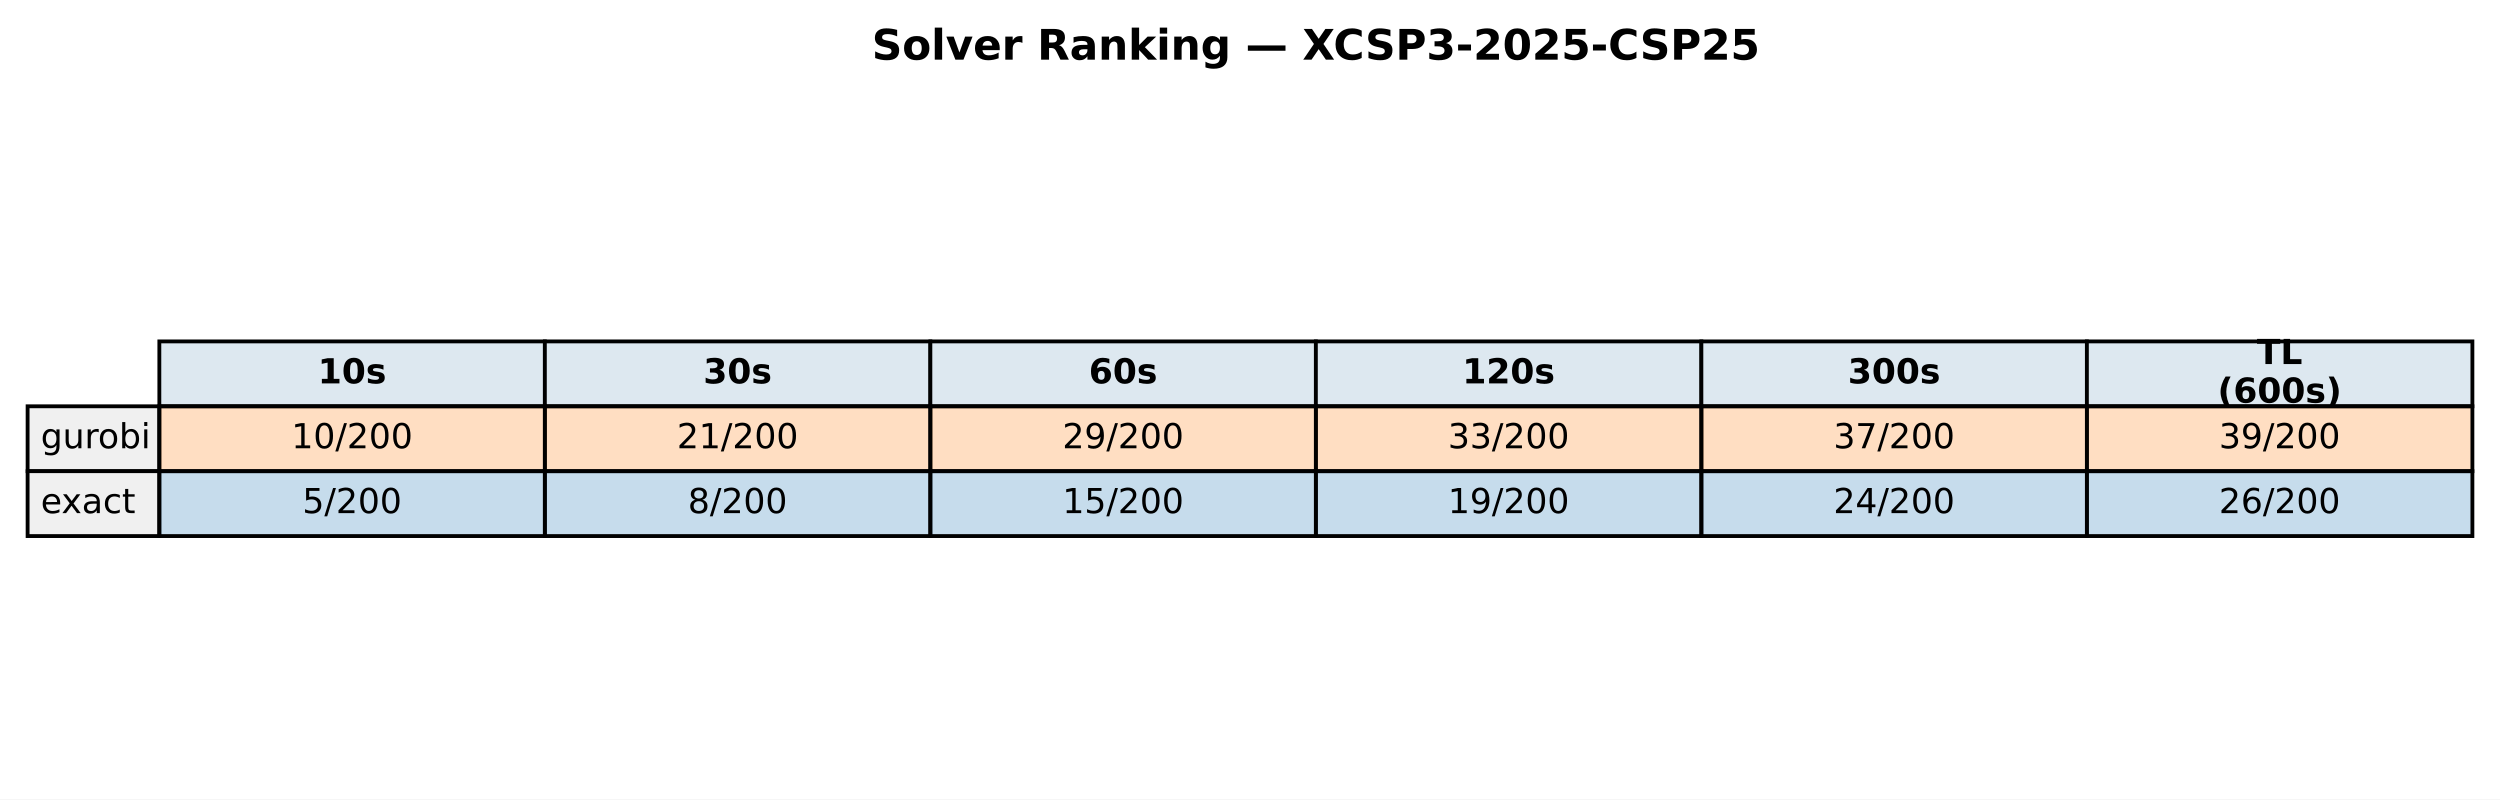
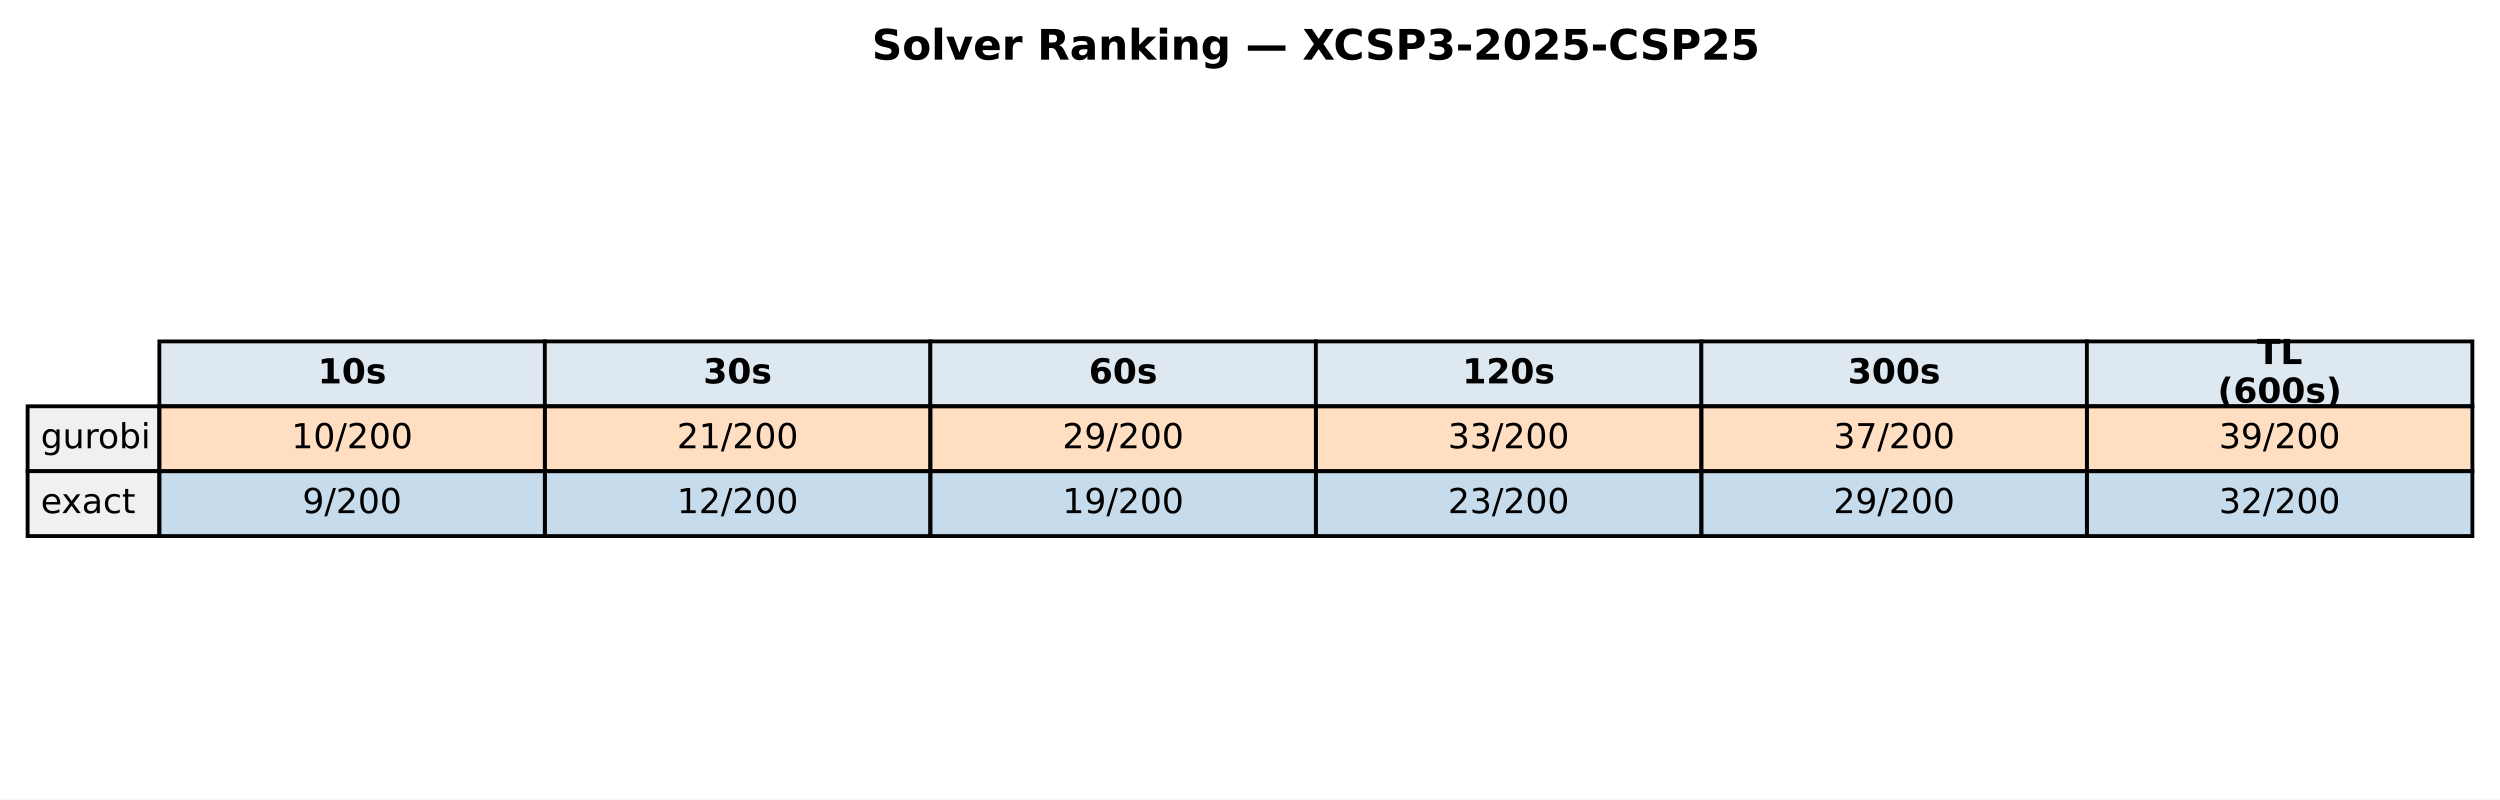
<svg xmlns="http://www.w3.org/2000/svg" xmlns:xlink="http://www.w3.org/1999/xlink" width="652.088pt" height="208.518pt" viewBox="0 0 652.088 208.518" version="1.1">
  <defs>
    <style type="text/css">*{stroke-linejoin: round; stroke-linecap: butt}</style>
  </defs>
  <g id="figure_1">
    <g id="patch_1">
      <path d="M 0 208.518  L 652.088 208.518  L 652.088 0  L 0 0  z " style="fill: #ffffff" />
    </g>
    <g id="axes_1">
      <g id="table_1">
        <g id="patch_2">
          <path d="M 41.563 105.976  L 142.117 105.976  L 142.117 89.051  L 41.563 89.051  z " style="fill: #dde8f0; stroke: #000000; stroke-linejoin: miter" />
        </g>
        <g id="text_1">
          <g transform="translate(82.89948 99.99704) scale(0.09 -0.09)">
            <defs>
              <path id="DejaVuSans-Bold-31" d="M 750 831  L 1813 831  L 1813 3847  L 722 3622  L 722 4441  L 1806 4666  L 2950 4666  L 2950 831  L 4013 831  L 4013 0  L 750 0  L 750 831  z " transform="scale(0.015625)" />
              <path id="DejaVuSans-Bold-30" d="M 2944 2338  Q 2944 3213 2780 3570  Q 2616 3928 2228 3928  Q 1841 3928 1675 3570  Q 1509 3213 1509 2338  Q 1509 1453 1675 1090  Q 1841 728 2228 728  Q 2613 728 2778 1090  Q 2944 1453 2944 2338  z M 4147 2328  Q 4147 1169 3647 539  Q 3147 -91 2228 -91  Q 1306 -91 806 539  Q 306 1169 306 2328  Q 306 3491 806 4120  Q 1306 4750 2228 4750  Q 3147 4750 3647 4120  Q 4147 3491 4147 2328  z " transform="scale(0.015625)" />
              <path id="DejaVuSans-Bold-73" d="M 3272 3391  L 3272 2541  Q 2913 2691 2578 2766  Q 2244 2841 1947 2841  Q 1628 2841 1473 2761  Q 1319 2681 1319 2516  Q 1319 2381 1436 2309  Q 1553 2238 1856 2203  L 2053 2175  Q 2913 2066 3209 1816  Q 3506 1566 3506 1031  Q 3506 472 3093 190  Q 2681 -91 1863 -91  Q 1516 -91 1145 -36  Q 775 19 384 128  L 384 978  Q 719 816 1070 734  Q 1422 653 1784 653  Q 2113 653 2278 743  Q 2444 834 2444 1013  Q 2444 1163 2330 1236  Q 2216 1309 1875 1350  L 1678 1375  Q 931 1469 631 1722  Q 331 1975 331 2491  Q 331 3047 712 3315  Q 1094 3584 1881 3584  Q 2191 3584 2531 3537  Q 2872 3491 3272 3391  z " transform="scale(0.015625)" />
            </defs>
            <use xlink:href="#DejaVuSans-Bold-31" />
            <use xlink:href="#DejaVuSans-Bold-30" transform="translate(69.58008 0)" />
            <use xlink:href="#DejaVuSans-Bold-73" transform="translate(139.1602 0)" />
          </g>
        </g>
        <g id="patch_3">
          <path d="M 142.117 105.976  L 242.671 105.976  L 242.671 89.051  L 142.117 89.051  z " style="fill: #dde8f0; stroke: #000000; stroke-linejoin: miter" />
        </g>
        <g id="text_2">
          <g transform="translate(183.4538 99.99704) scale(0.09 -0.09)">
            <defs>
              <path id="DejaVuSans-Bold-33" d="M 2981 2516  Q 3453 2394 3698 2092  Q 3944 1791 3944 1325  Q 3944 631 3412 270  Q 2881 -91 1863 -91  Q 1503 -91 1142 -33  Q 781 25 428 141  L 428 1069  Q 766 900 1098 814  Q 1431 728 1753 728  Q 2231 728 2486 893  Q 2741 1059 2741 1369  Q 2741 1688 2480 1852  Q 2219 2016 1709 2016  L 1228 2016  L 1228 2791  L 1734 2791  Q 2188 2791 2409 2933  Q 2631 3075 2631 3366  Q 2631 3634 2415 3781  Q 2200 3928 1806 3928  Q 1516 3928 1219 3862  Q 922 3797 628 3669  L 628 4550  Q 984 4650 1334 4700  Q 1684 4750 2022 4750  Q 2931 4750 3382 4451  Q 3834 4153 3834 3553  Q 3834 3144 3618 2883  Q 3403 2622 2981 2516  z " transform="scale(0.015625)" />
            </defs>
            <use xlink:href="#DejaVuSans-Bold-33" />
            <use xlink:href="#DejaVuSans-Bold-30" transform="translate(69.58008 0)" />
            <use xlink:href="#DejaVuSans-Bold-73" transform="translate(139.1602 0)" />
          </g>
        </g>
        <g id="patch_4">
          <path d="M 242.671 105.976  L 343.225 105.976  L 343.225 89.051  L 242.671 89.051  z " style="fill: #dde8f0; stroke: #000000; stroke-linejoin: miter" />
        </g>
        <g id="text_3">
          <g transform="translate(284.0081 99.99704) scale(0.09 -0.09)">
            <defs>
              <path id="DejaVuSans-Bold-36" d="M 2316 2303  Q 2000 2303 1842 2098  Q 1684 1894 1684 1484  Q 1684 1075 1842 870  Q 2000 666 2316 666  Q 2634 666 2792 870  Q 2950 1075 2950 1484  Q 2950 1894 2792 2098  Q 2634 2303 2316 2303  z M 3803 4544  L 3803 3681  Q 3506 3822 3243 3889  Q 2981 3956 2731 3956  Q 2194 3956 1894 3657  Q 1594 3359 1544 2772  Q 1750 2925 1990 3001  Q 2231 3078 2516 3078  Q 3231 3078 3670 2659  Q 4109 2241 4109 1563  Q 4109 813 3618 361  Q 3128 -91 2303 -91  Q 1394 -91 895 523  Q 397 1138 397 2266  Q 397 3422 980 4083  Q 1563 4744 2578 4744  Q 2900 4744 3203 4694  Q 3506 4644 3803 4544  z " transform="scale(0.015625)" />
            </defs>
            <use xlink:href="#DejaVuSans-Bold-36" />
            <use xlink:href="#DejaVuSans-Bold-30" transform="translate(69.58008 0)" />
            <use xlink:href="#DejaVuSans-Bold-73" transform="translate(139.1602 0)" />
          </g>
        </g>
        <g id="patch_5">
          <path d="M 343.225 105.976  L 443.78 105.976  L 443.78 89.051  L 343.225 89.051  z " style="fill: #dde8f0; stroke: #000000; stroke-linejoin: miter" />
        </g>
        <g id="text_4">
          <g transform="translate(381.4314 99.99704) scale(0.09 -0.09)">
            <defs>
              <path id="DejaVuSans-Bold-32" d="M 1844 884  L 3897 884  L 3897 0  L 506 0  L 506 884  L 2209 2388  Q 2438 2594 2547 2791  Q 2656 2988 2656 3200  Q 2656 3528 2436 3728  Q 2216 3928 1850 3928  Q 1569 3928 1234 3808  Q 900 3688 519 3450  L 519 4475  Q 925 4609 1322 4679  Q 1719 4750 2100 4750  Q 2938 4750 3402 4381  Q 3866 4013 3866 3353  Q 3866 2972 3669 2642  Q 3472 2313 2841 1759  L 1844 884  z " transform="scale(0.015625)" />
            </defs>
            <use xlink:href="#DejaVuSans-Bold-31" />
            <use xlink:href="#DejaVuSans-Bold-32" transform="translate(69.58008 0)" />
            <use xlink:href="#DejaVuSans-Bold-30" transform="translate(139.1602 0)" />
            <use xlink:href="#DejaVuSans-Bold-73" transform="translate(208.7402 0)" />
          </g>
        </g>
        <g id="patch_6">
          <path d="M 443.78 105.976  L 544.334 105.976  L 544.334 89.051  L 443.78 89.051  z " style="fill: #dde8f0; stroke: #000000; stroke-linejoin: miter" />
        </g>
        <g id="text_5">
          <g transform="translate(481.9857 99.99704) scale(0.09 -0.09)">
            <use xlink:href="#DejaVuSans-Bold-33" />
            <use xlink:href="#DejaVuSans-Bold-30" transform="translate(69.58008 0)" />
            <use xlink:href="#DejaVuSans-Bold-30" transform="translate(139.1602 0)" />
            <use xlink:href="#DejaVuSans-Bold-73" transform="translate(208.7402 0)" />
          </g>
        </g>
        <g id="patch_7">
          <path d="M 544.334 105.976  L 644.888 105.976  L 644.888 89.051  L 544.334 89.051  z " style="fill: #dde8f0; stroke: #000000; stroke-linejoin: miter" />
        </g>
        <g id="text_6">
          <g transform="translate(588.674 94.95803) scale(0.09 -0.09)">
            <defs>
              <path id="DejaVuSans-Bold-54" d="M 31 4666  L 4331 4666  L 4331 3756  L 2784 3756  L 2784 0  L 1581 0  L 1581 3756  L 31 3756  L 31 4666  z " transform="scale(0.015625)" />
              <path id="DejaVuSans-Bold-4c" d="M 588 4666  L 1791 4666  L 1791 909  L 3903 909  L 3903 0  L 588 0  L 588 4666  z " transform="scale(0.015625)" />
            </defs>
            <use xlink:href="#DejaVuSans-Bold-54" />
            <use xlink:href="#DejaVuSans-Bold-4c" transform="translate(68.21289 0)" />
          </g>
          <g transform="translate(578.4267 105.0361) scale(0.09 -0.09)">
            <defs>
              <path id="DejaVuSans-Bold-28" d="M 2413 -844  L 1484 -844  Q 1006 -72 778 623  Q 550 1319 550 2003  Q 550 2688 779 3389  Q 1009 4091 1484 4856  L 2413 4856  Q 2013 4116 1813 3408  Q 1613 2700 1613 2009  Q 1613 1319 1811 609  Q 2009 -100 2413 -844  z " transform="scale(0.015625)" />
              <path id="DejaVuSans-Bold-29" d="M 513 -844  Q 913 -100 1113 609  Q 1313 1319 1313 2009  Q 1313 2700 1113 3408  Q 913 4116 513 4856  L 1441 4856  Q 1916 4091 2145 3389  Q 2375 2688 2375 2003  Q 2375 1319 2147 623  Q 1919 -72 1441 -844  L 513 -844  z " transform="scale(0.015625)" />
            </defs>
            <use xlink:href="#DejaVuSans-Bold-28" />
            <use xlink:href="#DejaVuSans-Bold-36" transform="translate(45.70312 0)" />
            <use xlink:href="#DejaVuSans-Bold-30" transform="translate(115.2832 0)" />
            <use xlink:href="#DejaVuSans-Bold-30" transform="translate(184.8633 0)" />
            <use xlink:href="#DejaVuSans-Bold-73" transform="translate(254.4434 0)" />
            <use xlink:href="#DejaVuSans-Bold-29" transform="translate(313.9648 0)" />
          </g>
        </g>
        <g id="patch_8">
          <path d="M 7.2 122.901  L 41.563 122.901  L 41.563 105.976  L 7.2 105.976  z " style="fill: #f0f0f0; stroke: #000000; stroke-linejoin: miter" />
        </g>
        <g id="text_7">
          <g transform="translate(10.63626 116.9217) scale(0.09 -0.09)">
            <defs>
              <path id="DejaVuSans-67" d="M 2906 1791  Q 2906 2416 2648 2759  Q 2391 3103 1925 3103  Q 1463 3103 1205 2759  Q 947 2416 947 1791  Q 947 1169 1205 825  Q 1463 481 1925 481  Q 2391 481 2648 825  Q 2906 1169 2906 1791  z M 3481 434  Q 3481 -459 3084 -895  Q 2688 -1331 1869 -1331  Q 1566 -1331 1297 -1286  Q 1028 -1241 775 -1147  L 775 -588  Q 1028 -725 1275 -790  Q 1522 -856 1778 -856  Q 2344 -856 2625 -561  Q 2906 -266 2906 331  L 2906 616  Q 2728 306 2450 153  Q 2172 0 1784 0  Q 1141 0 747 490  Q 353 981 353 1791  Q 353 2603 747 3093  Q 1141 3584 1784 3584  Q 2172 3584 2450 3431  Q 2728 3278 2906 2969  L 2906 3500  L 3481 3500  L 3481 434  z " transform="scale(0.015625)" />
              <path id="DejaVuSans-75" d="M 544 1381  L 544 3500  L 1119 3500  L 1119 1403  Q 1119 906 1312 657  Q 1506 409 1894 409  Q 2359 409 2629 706  Q 2900 1003 2900 1516  L 2900 3500  L 3475 3500  L 3475 0  L 2900 0  L 2900 538  Q 2691 219 2414 64  Q 2138 -91 1772 -91  Q 1169 -91 856 284  Q 544 659 544 1381  z M 1991 3584  L 1991 3584  z " transform="scale(0.015625)" />
              <path id="DejaVuSans-72" d="M 2631 2963  Q 2534 3019 2420 3045  Q 2306 3072 2169 3072  Q 1681 3072 1420 2755  Q 1159 2438 1159 1844  L 1159 0  L 581 0  L 581 3500  L 1159 3500  L 1159 2956  Q 1341 3275 1631 3429  Q 1922 3584 2338 3584  Q 2397 3584 2469 3576  Q 2541 3569 2628 3553  L 2631 2963  z " transform="scale(0.015625)" />
              <path id="DejaVuSans-6f" d="M 1959 3097  Q 1497 3097 1228 2736  Q 959 2375 959 1747  Q 959 1119 1226 758  Q 1494 397 1959 397  Q 2419 397 2687 759  Q 2956 1122 2956 1747  Q 2956 2369 2687 2733  Q 2419 3097 1959 3097  z M 1959 3584  Q 2709 3584 3137 3096  Q 3566 2609 3566 1747  Q 3566 888 3137 398  Q 2709 -91 1959 -91  Q 1206 -91 779 398  Q 353 888 353 1747  Q 353 2609 779 3096  Q 1206 3584 1959 3584  z " transform="scale(0.015625)" />
              <path id="DejaVuSans-62" d="M 3116 1747  Q 3116 2381 2855 2742  Q 2594 3103 2138 3103  Q 1681 3103 1420 2742  Q 1159 2381 1159 1747  Q 1159 1113 1420 752  Q 1681 391 2138 391  Q 2594 391 2855 752  Q 3116 1113 3116 1747  z M 1159 2969  Q 1341 3281 1617 3432  Q 1894 3584 2278 3584  Q 2916 3584 3314 3078  Q 3713 2572 3713 1747  Q 3713 922 3314 415  Q 2916 -91 2278 -91  Q 1894 -91 1617 61  Q 1341 213 1159 525  L 1159 0  L 581 0  L 581 4863  L 1159 4863  L 1159 2969  z " transform="scale(0.015625)" />
              <path id="DejaVuSans-69" d="M 603 3500  L 1178 3500  L 1178 0  L 603 0  L 603 3500  z M 603 4863  L 1178 4863  L 1178 4134  L 603 4134  L 603 4863  z " transform="scale(0.015625)" />
            </defs>
            <use xlink:href="#DejaVuSans-67" />
            <use xlink:href="#DejaVuSans-75" transform="translate(63.47656 0)" />
            <use xlink:href="#DejaVuSans-72" transform="translate(126.8555 0)" />
            <use xlink:href="#DejaVuSans-6f" transform="translate(165.7188 0)" />
            <use xlink:href="#DejaVuSans-62" transform="translate(226.9004 0)" />
            <use xlink:href="#DejaVuSans-69" transform="translate(290.377 0)" />
          </g>
        </g>
        <g id="patch_9">
          <path d="M 41.563 122.901  L 142.117 122.901  L 142.117 105.976  L 41.563 105.976  z " style="fill: #ff7f0e; fill-opacity: 0.25; stroke: #000000; stroke-linejoin: miter" />
        </g>
        <g id="text_8">
          <g transform="translate(76.00815 116.9217) scale(0.09 -0.09)">
            <defs>
              <path id="DejaVuSans-31" d="M 794 531  L 1825 531  L 1825 4091  L 703 3866  L 703 4441  L 1819 4666  L 2450 4666  L 2450 531  L 3481 531  L 3481 0  L 794 0  L 794 531  z " transform="scale(0.015625)" />
              <path id="DejaVuSans-30" d="M 2034 4250  Q 1547 4250 1301 3770  Q 1056 3291 1056 2328  Q 1056 1369 1301 889  Q 1547 409 2034 409  Q 2525 409 2770 889  Q 3016 1369 3016 2328  Q 3016 3291 2770 3770  Q 2525 4250 2034 4250  z M 2034 4750  Q 2819 4750 3233 4129  Q 3647 3509 3647 2328  Q 3647 1150 3233 529  Q 2819 -91 2034 -91  Q 1250 -91 836 529  Q 422 1150 422 2328  Q 422 3509 836 4129  Q 1250 4750 2034 4750  z " transform="scale(0.015625)" />
              <path id="DejaVuSans-2f" d="M 1625 4666  L 2156 4666  L 531 -594  L 0 -594  L 1625 4666  z " transform="scale(0.015625)" />
              <path id="DejaVuSans-32" d="M 1228 531  L 3431 531  L 3431 0  L 469 0  L 469 531  Q 828 903 1448 1529  Q 2069 2156 2228 2338  Q 2531 2678 2651 2914  Q 2772 3150 2772 3378  Q 2772 3750 2511 3984  Q 2250 4219 1831 4219  Q 1534 4219 1204 4116  Q 875 4013 500 3803  L 500 4441  Q 881 4594 1212 4672  Q 1544 4750 1819 4750  Q 2544 4750 2975 4387  Q 3406 4025 3406 3419  Q 3406 3131 3298 2873  Q 3191 2616 2906 2266  Q 2828 2175 2409 1742  Q 1991 1309 1228 531  z " transform="scale(0.015625)" />
            </defs>
            <use xlink:href="#DejaVuSans-31" />
            <use xlink:href="#DejaVuSans-30" transform="translate(63.62305 0)" />
            <use xlink:href="#DejaVuSans-2f" transform="translate(127.2461 0)" />
            <use xlink:href="#DejaVuSans-32" transform="translate(160.9375 0)" />
            <use xlink:href="#DejaVuSans-30" transform="translate(224.5605 0)" />
            <use xlink:href="#DejaVuSans-30" transform="translate(288.1836 0)" />
          </g>
        </g>
        <g id="patch_10">
          <path d="M 142.117 122.901  L 242.671 122.901  L 242.671 105.976  L 142.117 105.976  z " style="fill: #ff7f0e; fill-opacity: 0.25; stroke: #000000; stroke-linejoin: miter" />
        </g>
        <g id="text_9">
          <g transform="translate(176.5625 116.9217) scale(0.09 -0.09)">
            <use xlink:href="#DejaVuSans-32" />
            <use xlink:href="#DejaVuSans-31" transform="translate(63.62305 0)" />
            <use xlink:href="#DejaVuSans-2f" transform="translate(127.2461 0)" />
            <use xlink:href="#DejaVuSans-32" transform="translate(160.9375 0)" />
            <use xlink:href="#DejaVuSans-30" transform="translate(224.5605 0)" />
            <use xlink:href="#DejaVuSans-30" transform="translate(288.1836 0)" />
          </g>
        </g>
        <g id="patch_11">
          <path d="M 242.671 122.901  L 343.225 122.901  L 343.225 105.976  L 242.671 105.976  z " style="fill: #ff7f0e; fill-opacity: 0.25; stroke: #000000; stroke-linejoin: miter" />
        </g>
        <g id="text_10">
          <g transform="translate(277.1168 116.9217) scale(0.09 -0.09)">
            <defs>
              <path id="DejaVuSans-39" d="M 703 97  L 703 672  Q 941 559 1184 500  Q 1428 441 1663 441  Q 2288 441 2617 861  Q 2947 1281 2994 2138  Q 2813 1869 2534 1725  Q 2256 1581 1919 1581  Q 1219 1581 811 2004  Q 403 2428 403 3163  Q 403 3881 828 4315  Q 1253 4750 1959 4750  Q 2769 4750 3195 4129  Q 3622 3509 3622 2328  Q 3622 1225 3098 567  Q 2575 -91 1691 -91  Q 1453 -91 1209 -44  Q 966 3 703 97  z M 1959 2075  Q 2384 2075 2632 2365  Q 2881 2656 2881 3163  Q 2881 3666 2632 3958  Q 2384 4250 1959 4250  Q 1534 4250 1286 3958  Q 1038 3666 1038 3163  Q 1038 2656 1286 2365  Q 1534 2075 1959 2075  z " transform="scale(0.015625)" />
            </defs>
            <use xlink:href="#DejaVuSans-32" />
            <use xlink:href="#DejaVuSans-39" transform="translate(63.62305 0)" />
            <use xlink:href="#DejaVuSans-2f" transform="translate(127.2461 0)" />
            <use xlink:href="#DejaVuSans-32" transform="translate(160.9375 0)" />
            <use xlink:href="#DejaVuSans-30" transform="translate(224.5605 0)" />
            <use xlink:href="#DejaVuSans-30" transform="translate(288.1836 0)" />
          </g>
        </g>
        <g id="patch_12">
          <path d="M 343.225 122.901  L 443.78 122.901  L 443.78 105.976  L 343.225 105.976  z " style="fill: #ff7f0e; fill-opacity: 0.25; stroke: #000000; stroke-linejoin: miter" />
        </g>
        <g id="text_11">
          <g transform="translate(377.671 116.9217) scale(0.09 -0.09)">
            <defs>
              <path id="DejaVuSans-33" d="M 2597 2516  Q 3050 2419 3304 2112  Q 3559 1806 3559 1356  Q 3559 666 3084 287  Q 2609 -91 1734 -91  Q 1441 -91 1130 -33  Q 819 25 488 141  L 488 750  Q 750 597 1062 519  Q 1375 441 1716 441  Q 2309 441 2620 675  Q 2931 909 2931 1356  Q 2931 1769 2642 2001  Q 2353 2234 1838 2234  L 1294 2234  L 1294 2753  L 1863 2753  Q 2328 2753 2575 2939  Q 2822 3125 2822 3475  Q 2822 3834 2567 4026  Q 2313 4219 1838 4219  Q 1578 4219 1281 4162  Q 984 4106 628 3988  L 628 4550  Q 988 4650 1302 4700  Q 1616 4750 1894 4750  Q 2613 4750 3031 4423  Q 3450 4097 3450 3541  Q 3450 3153 3228 2886  Q 3006 2619 2597 2516  z " transform="scale(0.015625)" />
            </defs>
            <use xlink:href="#DejaVuSans-33" />
            <use xlink:href="#DejaVuSans-33" transform="translate(63.62305 0)" />
            <use xlink:href="#DejaVuSans-2f" transform="translate(127.2461 0)" />
            <use xlink:href="#DejaVuSans-32" transform="translate(160.9375 0)" />
            <use xlink:href="#DejaVuSans-30" transform="translate(224.5605 0)" />
            <use xlink:href="#DejaVuSans-30" transform="translate(288.1836 0)" />
          </g>
        </g>
        <g id="patch_13">
          <path d="M 443.78 122.901  L 544.334 122.901  L 544.334 105.976  L 443.78 105.976  z " style="fill: #ff7f0e; fill-opacity: 0.25; stroke: #000000; stroke-linejoin: miter" />
        </g>
        <g id="text_12">
          <g transform="translate(478.2253 116.9217) scale(0.09 -0.09)">
            <defs>
              <path id="DejaVuSans-37" d="M 525 4666  L 3525 4666  L 3525 4397  L 1831 0  L 1172 0  L 2766 4134  L 525 4134  L 525 4666  z " transform="scale(0.015625)" />
            </defs>
            <use xlink:href="#DejaVuSans-33" />
            <use xlink:href="#DejaVuSans-37" transform="translate(63.62305 0)" />
            <use xlink:href="#DejaVuSans-2f" transform="translate(127.2461 0)" />
            <use xlink:href="#DejaVuSans-32" transform="translate(160.9375 0)" />
            <use xlink:href="#DejaVuSans-30" transform="translate(224.5605 0)" />
            <use xlink:href="#DejaVuSans-30" transform="translate(288.1836 0)" />
          </g>
        </g>
        <g id="patch_14">
          <path d="M 544.334 122.901  L 644.888 122.901  L 644.888 105.976  L 544.334 105.976  z " style="fill: #ff7f0e; fill-opacity: 0.25; stroke: #000000; stroke-linejoin: miter" />
        </g>
        <g id="text_13">
          <g transform="translate(578.7796 116.9217) scale(0.09 -0.09)">
            <use xlink:href="#DejaVuSans-33" />
            <use xlink:href="#DejaVuSans-39" transform="translate(63.62305 0)" />
            <use xlink:href="#DejaVuSans-2f" transform="translate(127.2461 0)" />
            <use xlink:href="#DejaVuSans-32" transform="translate(160.9375 0)" />
            <use xlink:href="#DejaVuSans-30" transform="translate(224.5605 0)" />
            <use xlink:href="#DejaVuSans-30" transform="translate(288.1836 0)" />
          </g>
        </g>
        <g id="patch_15">
          <path d="M 7.2 139.825  L 41.563 139.825  L 41.563 122.901  L 7.2 122.901  z " style="fill: #f0f0f0; stroke: #000000; stroke-linejoin: miter" />
        </g>
        <g id="text_14">
          <g transform="translate(10.63626 133.8464) scale(0.09 -0.09)">
            <defs>
              <path id="DejaVuSans-65" d="M 3597 1894  L 3597 1613  L 953 1613  Q 991 1019 1311 708  Q 1631 397 2203 397  Q 2534 397 2845 478  Q 3156 559 3463 722  L 3463 178  Q 3153 47 2828 -22  Q 2503 -91 2169 -91  Q 1331 -91 842 396  Q 353 884 353 1716  Q 353 2575 817 3079  Q 1281 3584 2069 3584  Q 2775 3584 3186 3129  Q 3597 2675 3597 1894  z M 3022 2063  Q 3016 2534 2758 2815  Q 2500 3097 2075 3097  Q 1594 3097 1305 2825  Q 1016 2553 972 2059  L 3022 2063  z " transform="scale(0.015625)" />
              <path id="DejaVuSans-78" d="M 3513 3500  L 2247 1797  L 3578 0  L 2900 0  L 1881 1375  L 863 0  L 184 0  L 1544 1831  L 300 3500  L 978 3500  L 1906 2253  L 2834 3500  L 3513 3500  z " transform="scale(0.015625)" />
              <path id="DejaVuSans-61" d="M 2194 1759  Q 1497 1759 1228 1600  Q 959 1441 959 1056  Q 959 750 1161 570  Q 1363 391 1709 391  Q 2188 391 2477 730  Q 2766 1069 2766 1631  L 2766 1759  L 2194 1759  z M 3341 1997  L 3341 0  L 2766 0  L 2766 531  Q 2569 213 2275 61  Q 1981 -91 1556 -91  Q 1019 -91 701 211  Q 384 513 384 1019  Q 384 1609 779 1909  Q 1175 2209 1959 2209  L 2766 2209  L 2766 2266  Q 2766 2663 2505 2880  Q 2244 3097 1772 3097  Q 1472 3097 1187 3025  Q 903 2953 641 2809  L 641 3341  Q 956 3463 1253 3523  Q 1550 3584 1831 3584  Q 2591 3584 2966 3190  Q 3341 2797 3341 1997  z " transform="scale(0.015625)" />
              <path id="DejaVuSans-63" d="M 3122 3366  L 3122 2828  Q 2878 2963 2633 3030  Q 2388 3097 2138 3097  Q 1578 3097 1268 2742  Q 959 2388 959 1747  Q 959 1106 1268 751  Q 1578 397 2138 397  Q 2388 397 2633 464  Q 2878 531 3122 666  L 3122 134  Q 2881 22 2623 -34  Q 2366 -91 2075 -91  Q 1284 -91 818 406  Q 353 903 353 1747  Q 353 2603 823 3093  Q 1294 3584 2113 3584  Q 2378 3584 2631 3529  Q 2884 3475 3122 3366  z " transform="scale(0.015625)" />
              <path id="DejaVuSans-74" d="M 1172 4494  L 1172 3500  L 2356 3500  L 2356 3053  L 1172 3053  L 1172 1153  Q 1172 725 1289 603  Q 1406 481 1766 481  L 2356 481  L 2356 0  L 1766 0  Q 1100 0 847 248  Q 594 497 594 1153  L 594 3053  L 172 3053  L 172 3500  L 594 3500  L 594 4494  L 1172 4494  z " transform="scale(0.015625)" />
            </defs>
            <use xlink:href="#DejaVuSans-65" />
            <use xlink:href="#DejaVuSans-78" transform="translate(59.77344 0)" />
            <use xlink:href="#DejaVuSans-61" transform="translate(118.9531 0)" />
            <use xlink:href="#DejaVuSans-63" transform="translate(180.2324 0)" />
            <use xlink:href="#DejaVuSans-74" transform="translate(235.2129 0)" />
          </g>
        </g>
        <g id="patch_16">
          <path d="M 41.563 139.825  L 142.117 139.825  L 142.117 122.901  L 41.563 122.901  z " style="fill: #1f77b4; fill-opacity: 0.25; stroke: #000000; stroke-linejoin: miter" />
        </g>
        <g id="text_15">
          <g transform="translate(78.87127 133.8464) scale(0.09 -0.09)">
-             <defs>
-               <path id="DejaVuSans-35" d="M 691 4666  L 3169 4666  L 3169 4134  L 1269 4134  L 1269 2991  Q 1406 3038 1543 3061  Q 1681 3084 1819 3084  Q 2600 3084 3056 2656  Q 3513 2228 3513 1497  Q 3513 744 3044 326  Q 2575 -91 1722 -91  Q 1428 -91 1123 -41  Q 819 9 494 109  L 494 744  Q 775 591 1075 516  Q 1375 441 1709 441  Q 2250 441 2565 725  Q 2881 1009 2881 1497  Q 2881 1984 2565 2268  Q 2250 2553 1709 2553  Q 1456 2553 1204 2497  Q 953 2441 691 2322  L 691 4666  z " transform="scale(0.015625)" />
-             </defs>
-             <use xlink:href="#DejaVuSans-35" />
+             <use xlink:href="#DejaVuSans-39" />
            <use xlink:href="#DejaVuSans-2f" transform="translate(63.62305 0)" />
            <use xlink:href="#DejaVuSans-32" transform="translate(97.31445 0)" />
            <use xlink:href="#DejaVuSans-30" transform="translate(160.9375 0)" />
            <use xlink:href="#DejaVuSans-30" transform="translate(224.5605 0)" />
          </g>
        </g>
        <g id="patch_17">
          <path d="M 142.117 139.825  L 242.671 139.825  L 242.671 122.901  L 142.117 122.901  z " style="fill: #1f77b4; fill-opacity: 0.25; stroke: #000000; stroke-linejoin: miter" />
        </g>
        <g id="text_16">
-           <g transform="translate(179.4256 133.8464) scale(0.09 -0.09)">
-             <defs>
-               <path id="DejaVuSans-38" d="M 2034 2216  Q 1584 2216 1326 1975  Q 1069 1734 1069 1313  Q 1069 891 1326 650  Q 1584 409 2034 409  Q 2484 409 2743 651  Q 3003 894 3003 1313  Q 3003 1734 2745 1975  Q 2488 2216 2034 2216  z M 1403 2484  Q 997 2584 770 2862  Q 544 3141 544 3541  Q 544 4100 942 4425  Q 1341 4750 2034 4750  Q 2731 4750 3128 4425  Q 3525 4100 3525 3541  Q 3525 3141 3298 2862  Q 3072 2584 2669 2484  Q 3125 2378 3379 2068  Q 3634 1759 3634 1313  Q 3634 634 3220 271  Q 2806 -91 2034 -91  Q 1263 -91 848 271  Q 434 634 434 1313  Q 434 1759 690 2068  Q 947 2378 1403 2484  z M 1172 3481  Q 1172 3119 1398 2916  Q 1625 2713 2034 2713  Q 2441 2713 2670 2916  Q 2900 3119 2900 3481  Q 2900 3844 2670 4047  Q 2441 4250 2034 4250  Q 1625 4250 1398 4047  Q 1172 3844 1172 3481  z " transform="scale(0.015625)" />
-             </defs>
-             <use xlink:href="#DejaVuSans-38" />
-             <use xlink:href="#DejaVuSans-2f" transform="translate(63.62305 0)" />
-             <use xlink:href="#DejaVuSans-32" transform="translate(97.31445 0)" />
-             <use xlink:href="#DejaVuSans-30" transform="translate(160.9375 0)" />
-             <use xlink:href="#DejaVuSans-30" transform="translate(224.5605 0)" />
+           <g transform="translate(176.5625 133.8464) scale(0.09 -0.09)">
+             <use xlink:href="#DejaVuSans-31" />
+             <use xlink:href="#DejaVuSans-32" transform="translate(63.62305 0)" />
+             <use xlink:href="#DejaVuSans-2f" transform="translate(127.2461 0)" />
+             <use xlink:href="#DejaVuSans-32" transform="translate(160.9375 0)" />
+             <use xlink:href="#DejaVuSans-30" transform="translate(224.5605 0)" />
+             <use xlink:href="#DejaVuSans-30" transform="translate(288.1836 0)" />
          </g>
        </g>
        <g id="patch_18">
          <path d="M 242.671 139.825  L 343.225 139.825  L 343.225 122.901  L 242.671 122.901  z " style="fill: #1f77b4; fill-opacity: 0.25; stroke: #000000; stroke-linejoin: miter" />
        </g>
        <g id="text_17">
          <g transform="translate(277.1168 133.8464) scale(0.09 -0.09)">
            <use xlink:href="#DejaVuSans-31" />
-             <use xlink:href="#DejaVuSans-35" transform="translate(63.62305 0)" />
+             <use xlink:href="#DejaVuSans-39" transform="translate(63.62305 0)" />
            <use xlink:href="#DejaVuSans-2f" transform="translate(127.2461 0)" />
            <use xlink:href="#DejaVuSans-32" transform="translate(160.9375 0)" />
            <use xlink:href="#DejaVuSans-30" transform="translate(224.5605 0)" />
            <use xlink:href="#DejaVuSans-30" transform="translate(288.1836 0)" />
          </g>
        </g>
        <g id="patch_19">
          <path d="M 343.225 139.825  L 443.78 139.825  L 443.78 122.901  L 343.225 122.901  z " style="fill: #1f77b4; fill-opacity: 0.25; stroke: #000000; stroke-linejoin: miter" />
        </g>
        <g id="text_18">
          <g transform="translate(377.671 133.8464) scale(0.09 -0.09)">
-             <use xlink:href="#DejaVuSans-31" />
-             <use xlink:href="#DejaVuSans-39" transform="translate(63.62305 0)" />
+             <use xlink:href="#DejaVuSans-32" />
+             <use xlink:href="#DejaVuSans-33" transform="translate(63.62305 0)" />
            <use xlink:href="#DejaVuSans-2f" transform="translate(127.2461 0)" />
            <use xlink:href="#DejaVuSans-32" transform="translate(160.9375 0)" />
            <use xlink:href="#DejaVuSans-30" transform="translate(224.5605 0)" />
            <use xlink:href="#DejaVuSans-30" transform="translate(288.1836 0)" />
          </g>
        </g>
        <g id="patch_20">
          <path d="M 443.78 139.825  L 544.334 139.825  L 544.334 122.901  L 443.78 122.901  z " style="fill: #1f77b4; fill-opacity: 0.25; stroke: #000000; stroke-linejoin: miter" />
        </g>
        <g id="text_19">
          <g transform="translate(478.2253 133.8464) scale(0.09 -0.09)">
-             <defs>
-               <path id="DejaVuSans-34" d="M 2419 4116  L 825 1625  L 2419 1625  L 2419 4116  z M 2253 4666  L 3047 4666  L 3047 1625  L 3713 1625  L 3713 1100  L 3047 1100  L 3047 0  L 2419 0  L 2419 1100  L 313 1100  L 313 1709  L 2253 4666  z " transform="scale(0.015625)" />
-             </defs>
            <use xlink:href="#DejaVuSans-32" />
-             <use xlink:href="#DejaVuSans-34" transform="translate(63.62305 0)" />
+             <use xlink:href="#DejaVuSans-39" transform="translate(63.62305 0)" />
            <use xlink:href="#DejaVuSans-2f" transform="translate(127.2461 0)" />
            <use xlink:href="#DejaVuSans-32" transform="translate(160.9375 0)" />
            <use xlink:href="#DejaVuSans-30" transform="translate(224.5605 0)" />
            <use xlink:href="#DejaVuSans-30" transform="translate(288.1836 0)" />
          </g>
        </g>
        <g id="patch_21">
          <path d="M 544.334 139.825  L 644.888 139.825  L 644.888 122.901  L 544.334 122.901  z " style="fill: #1f77b4; fill-opacity: 0.25; stroke: #000000; stroke-linejoin: miter" />
        </g>
        <g id="text_20">
          <g transform="translate(578.7796 133.8464) scale(0.09 -0.09)">
-             <defs>
-               <path id="DejaVuSans-36" d="M 2113 2584  Q 1688 2584 1439 2293  Q 1191 2003 1191 1497  Q 1191 994 1439 701  Q 1688 409 2113 409  Q 2538 409 2786 701  Q 3034 994 3034 1497  Q 3034 2003 2786 2293  Q 2538 2584 2113 2584  z M 3366 4563  L 3366 3988  Q 3128 4100 2886 4159  Q 2644 4219 2406 4219  Q 1781 4219 1451 3797  Q 1122 3375 1075 2522  Q 1259 2794 1537 2939  Q 1816 3084 2150 3084  Q 2853 3084 3261 2657  Q 3669 2231 3669 1497  Q 3669 778 3244 343  Q 2819 -91 2113 -91  Q 1303 -91 875 529  Q 447 1150 447 2328  Q 447 3434 972 4092  Q 1497 4750 2381 4750  Q 2619 4750 2861 4703  Q 3103 4656 3366 4563  z " transform="scale(0.015625)" />
-             </defs>
-             <use xlink:href="#DejaVuSans-32" />
-             <use xlink:href="#DejaVuSans-36" transform="translate(63.62305 0)" />
+             <use xlink:href="#DejaVuSans-33" />
+             <use xlink:href="#DejaVuSans-32" transform="translate(63.62305 0)" />
            <use xlink:href="#DejaVuSans-2f" transform="translate(127.2461 0)" />
            <use xlink:href="#DejaVuSans-32" transform="translate(160.9375 0)" />
            <use xlink:href="#DejaVuSans-30" transform="translate(224.5605 0)" />
            <use xlink:href="#DejaVuSans-30" transform="translate(288.1836 0)" />
          </g>
        </g>
      </g>
      <g id="text_21">
        <g transform="translate(227.4144 15.55828) scale(0.11 -0.11)">
          <defs>
            <path id="DejaVuSans-Bold-53" d="M 3834 4519  L 3834 3531  Q 3450 3703 3084 3790  Q 2719 3878 2394 3878  Q 1963 3878 1756 3759  Q 1550 3641 1550 3391  Q 1550 3203 1689 3098  Q 1828 2994 2194 2919  L 2706 2816  Q 3484 2659 3812 2340  Q 4141 2022 4141 1434  Q 4141 663 3683 286  Q 3225 -91 2284 -91  Q 1841 -91 1394 -6  Q 947 78 500 244  L 500 1259  Q 947 1022 1364 901  Q 1781 781 2169 781  Q 2563 781 2772 912  Q 2981 1044 2981 1288  Q 2981 1506 2839 1625  Q 2697 1744 2272 1838  L 1806 1941  Q 1106 2091 782 2419  Q 459 2747 459 3303  Q 459 4000 909 4375  Q 1359 4750 2203 4750  Q 2588 4750 2994 4692  Q 3400 4634 3834 4519  z " transform="scale(0.015625)" />
            <path id="DejaVuSans-Bold-6f" d="M 2203 2784  Q 1831 2784 1636 2517  Q 1441 2250 1441 1747  Q 1441 1244 1636 976  Q 1831 709 2203 709  Q 2569 709 2762 976  Q 2956 1244 2956 1747  Q 2956 2250 2762 2517  Q 2569 2784 2203 2784  z M 2203 3584  Q 3106 3584 3614 3096  Q 4122 2609 4122 1747  Q 4122 884 3614 396  Q 3106 -91 2203 -91  Q 1297 -91 786 396  Q 275 884 275 1747  Q 275 2609 786 3096  Q 1297 3584 2203 3584  z " transform="scale(0.015625)" />
            <path id="DejaVuSans-Bold-6c" d="M 538 4863  L 1656 4863  L 1656 0  L 538 0  L 538 4863  z " transform="scale(0.015625)" />
            <path id="DejaVuSans-Bold-76" d="M 97 3500  L 1216 3500  L 2088 1081  L 2956 3500  L 4078 3500  L 2700 0  L 1472 0  L 97 3500  z " transform="scale(0.015625)" />
            <path id="DejaVuSans-Bold-65" d="M 4031 1759  L 4031 1441  L 1416 1441  Q 1456 1047 1700 850  Q 1944 653 2381 653  Q 2734 653 3104 758  Q 3475 863 3866 1075  L 3866 213  Q 3469 63 3072 -14  Q 2675 -91 2278 -91  Q 1328 -91 801 392  Q 275 875 275 1747  Q 275 2603 792 3093  Q 1309 3584 2216 3584  Q 3041 3584 3536 3087  Q 4031 2591 4031 1759  z M 2881 2131  Q 2881 2450 2695 2645  Q 2509 2841 2209 2841  Q 1884 2841 1681 2658  Q 1478 2475 1428 2131  L 2881 2131  z " transform="scale(0.015625)" />
            <path id="DejaVuSans-Bold-72" d="M 3138 2547  Q 2991 2616 2845 2648  Q 2700 2681 2553 2681  Q 2122 2681 1889 2404  Q 1656 2128 1656 1613  L 1656 0  L 538 0  L 538 3500  L 1656 3500  L 1656 2925  Q 1872 3269 2151 3426  Q 2431 3584 2822 3584  Q 2878 3584 2943 3579  Q 3009 3575 3134 3559  L 3138 2547  z " transform="scale(0.015625)" />
            <path id="DejaVuSans-Bold-20" transform="scale(0.015625)" />
            <path id="DejaVuSans-Bold-52" d="M 2297 2597  Q 2675 2597 2839 2737  Q 3003 2878 3003 3200  Q 3003 3519 2839 3656  Q 2675 3794 2297 3794  L 1791 3794  L 1791 2597  L 2297 2597  z M 1791 1766  L 1791 0  L 588 0  L 588 4666  L 2425 4666  Q 3347 4666 3776 4356  Q 4206 4047 4206 3378  Q 4206 2916 3982 2619  Q 3759 2322 3309 2181  Q 3556 2125 3751 1926  Q 3947 1728 4147 1325  L 4800 0  L 3519 0  L 2950 1159  Q 2778 1509 2601 1637  Q 2425 1766 2131 1766  L 1791 1766  z " transform="scale(0.015625)" />
            <path id="DejaVuSans-Bold-61" d="M 2106 1575  Q 1756 1575 1579 1456  Q 1403 1338 1403 1106  Q 1403 894 1545 773  Q 1688 653 1941 653  Q 2256 653 2472 879  Q 2688 1106 2688 1447  L 2688 1575  L 2106 1575  z M 3816 1997  L 3816 0  L 2688 0  L 2688 519  Q 2463 200 2181 54  Q 1900 -91 1497 -91  Q 953 -91 614 226  Q 275 544 275 1050  Q 275 1666 698 1953  Q 1122 2241 2028 2241  L 2688 2241  L 2688 2328  Q 2688 2594 2478 2717  Q 2269 2841 1825 2841  Q 1466 2841 1156 2769  Q 847 2697 581 2553  L 581 3406  Q 941 3494 1303 3539  Q 1666 3584 2028 3584  Q 2975 3584 3395 3211  Q 3816 2838 3816 1997  z " transform="scale(0.015625)" />
            <path id="DejaVuSans-Bold-6e" d="M 4056 2131  L 4056 0  L 2931 0  L 2931 347  L 2931 1631  Q 2931 2084 2911 2256  Q 2891 2428 2841 2509  Q 2775 2619 2662 2680  Q 2550 2741 2406 2741  Q 2056 2741 1856 2470  Q 1656 2200 1656 1722  L 1656 0  L 538 0  L 538 3500  L 1656 3500  L 1656 2988  Q 1909 3294 2193 3439  Q 2478 3584 2822 3584  Q 3428 3584 3742 3212  Q 4056 2841 4056 2131  z " transform="scale(0.015625)" />
            <path id="DejaVuSans-Bold-6b" d="M 538 4863  L 1656 4863  L 1656 2216  L 2944 3500  L 4244 3500  L 2534 1894  L 4378 0  L 3022 0  L 1656 1459  L 1656 0  L 538 0  L 538 4863  z " transform="scale(0.015625)" />
            <path id="DejaVuSans-Bold-69" d="M 538 3500  L 1656 3500  L 1656 0  L 538 0  L 538 3500  z M 538 4863  L 1656 4863  L 1656 3950  L 538 3950  L 538 4863  z " transform="scale(0.015625)" />
            <path id="DejaVuSans-Bold-67" d="M 2919 594  Q 2688 288 2409 144  Q 2131 0 1766 0  Q 1125 0 706 504  Q 288 1009 288 1791  Q 288 2575 706 3076  Q 1125 3578 1766 3578  Q 2131 3578 2409 3434  Q 2688 3291 2919 2981  L 2919 3500  L 4044 3500  L 4044 353  Q 4044 -491 3511 -936  Q 2978 -1381 1966 -1381  Q 1638 -1381 1331 -1331  Q 1025 -1281 716 -1178  L 716 -306  Q 1009 -475 1290 -558  Q 1572 -641 1856 -641  Q 2406 -641 2662 -400  Q 2919 -159 2919 353  L 2919 594  z M 2181 2772  Q 1834 2772 1640 2515  Q 1447 2259 1447 1791  Q 1447 1309 1634 1061  Q 1822 813 2181 813  Q 2531 813 2725 1069  Q 2919 1325 2919 1791  Q 2919 2259 2725 2515  Q 2531 2772 2181 2772  z " transform="scale(0.015625)" />
            <path id="DejaVuSans-Bold-2014" d="M 344 2156  L 6056 2156  L 6056 1350  L 344 1350  L 344 2156  z " transform="scale(0.015625)" />
            <path id="DejaVuSans-Bold-58" d="M 3188 2381  L 4806 0  L 3553 0  L 2463 1594  L 1381 0  L 122 0  L 1741 2381  L 184 4666  L 1441 4666  L 2463 3163  L 3481 4666  L 4744 4666  L 3188 2381  z " transform="scale(0.015625)" />
            <path id="DejaVuSans-Bold-43" d="M 4288 256  Q 3956 84 3597 -3  Q 3238 -91 2847 -91  Q 1681 -91 1000 561  Q 319 1213 319 2328  Q 319 3447 1000 4098  Q 1681 4750 2847 4750  Q 3238 4750 3597 4662  Q 3956 4575 4288 4403  L 4288 3438  Q 3953 3666 3628 3772  Q 3303 3878 2944 3878  Q 2300 3878 1931 3465  Q 1563 3053 1563 2328  Q 1563 1606 1931 1193  Q 2300 781 2944 781  Q 3303 781 3628 887  Q 3953 994 4288 1222  L 4288 256  z " transform="scale(0.015625)" />
            <path id="DejaVuSans-Bold-50" d="M 588 4666  L 2584 4666  Q 3475 4666 3951 4270  Q 4428 3875 4428 3144  Q 4428 2409 3951 2014  Q 3475 1619 2584 1619  L 1791 1619  L 1791 0  L 588 0  L 588 4666  z M 1791 3794  L 1791 2491  L 2456 2491  Q 2806 2491 2997 2661  Q 3188 2831 3188 3144  Q 3188 3456 2997 3625  Q 2806 3794 2456 3794  L 1791 3794  z " transform="scale(0.015625)" />
            <path id="DejaVuSans-Bold-2d" d="M 347 2297  L 2309 2297  L 2309 1388  L 347 1388  L 347 2297  z " transform="scale(0.015625)" />
            <path id="DejaVuSans-Bold-35" d="M 678 4666  L 3669 4666  L 3669 3781  L 1638 3781  L 1638 3059  Q 1775 3097 1914 3117  Q 2053 3138 2203 3138  Q 3056 3138 3531 2711  Q 4006 2284 4006 1522  Q 4006 766 3489 337  Q 2972 -91 2053 -91  Q 1656 -91 1267 -14  Q 878 63 494 219  L 494 1166  Q 875 947 1217 837  Q 1559 728 1863 728  Q 2300 728 2551 942  Q 2803 1156 2803 1522  Q 2803 1891 2551 2103  Q 2300 2316 1863 2316  Q 1603 2316 1309 2248  Q 1016 2181 678 2041  L 678 4666  z " transform="scale(0.015625)" />
          </defs>
          <use xlink:href="#DejaVuSans-Bold-53" />
          <use xlink:href="#DejaVuSans-Bold-6f" transform="translate(72.02148 0)" />
          <use xlink:href="#DejaVuSans-Bold-6c" transform="translate(140.7227 0)" />
          <use xlink:href="#DejaVuSans-Bold-76" transform="translate(175 0)" />
          <use xlink:href="#DejaVuSans-Bold-65" transform="translate(240.1855 0)" />
          <use xlink:href="#DejaVuSans-Bold-72" transform="translate(308.0078 0)" />
          <use xlink:href="#DejaVuSans-Bold-20" transform="translate(357.3242 0)" />
          <use xlink:href="#DejaVuSans-Bold-52" transform="translate(392.1387 0)" />
          <use xlink:href="#DejaVuSans-Bold-61" transform="translate(469.1406 0)" />
          <use xlink:href="#DejaVuSans-Bold-6e" transform="translate(536.6211 0)" />
          <use xlink:href="#DejaVuSans-Bold-6b" transform="translate(607.8125 0)" />
          <use xlink:href="#DejaVuSans-Bold-69" transform="translate(674.3164 0)" />
          <use xlink:href="#DejaVuSans-Bold-6e" transform="translate(708.5938 0)" />
          <use xlink:href="#DejaVuSans-Bold-67" transform="translate(779.7852 0)" />
          <use xlink:href="#DejaVuSans-Bold-20" transform="translate(851.3672 0)" />
          <use xlink:href="#DejaVuSans-Bold-2014" transform="translate(886.1816 0)" />
          <use xlink:href="#DejaVuSans-Bold-20" transform="translate(986.1816 0)" />
          <use xlink:href="#DejaVuSans-Bold-58" transform="translate(1020.996 0)" />
          <use xlink:href="#DejaVuSans-Bold-43" transform="translate(1094.471 0)" />
          <use xlink:href="#DejaVuSans-Bold-53" transform="translate(1169.734 0)" />
          <use xlink:href="#DejaVuSans-Bold-50" transform="translate(1241.756 0)" />
          <use xlink:href="#DejaVuSans-Bold-33" transform="translate(1315.047 0)" />
          <use xlink:href="#DejaVuSans-Bold-2d" transform="translate(1384.627 0)" />
          <use xlink:href="#DejaVuSans-Bold-32" transform="translate(1426.131 0)" />
          <use xlink:href="#DejaVuSans-Bold-30" transform="translate(1495.711 0)" />
          <use xlink:href="#DejaVuSans-Bold-32" transform="translate(1565.291 0)" />
          <use xlink:href="#DejaVuSans-Bold-35" transform="translate(1634.871 0)" />
          <use xlink:href="#DejaVuSans-Bold-2d" transform="translate(1704.451 0)" />
          <use xlink:href="#DejaVuSans-Bold-43" transform="translate(1745.955 0)" />
          <use xlink:href="#DejaVuSans-Bold-53" transform="translate(1821.219 0)" />
          <use xlink:href="#DejaVuSans-Bold-50" transform="translate(1893.24 0)" />
          <use xlink:href="#DejaVuSans-Bold-32" transform="translate(1966.531 0)" />
          <use xlink:href="#DejaVuSans-Bold-35" transform="translate(2036.111 0)" />
        </g>
      </g>
    </g>
  </g>
</svg>
